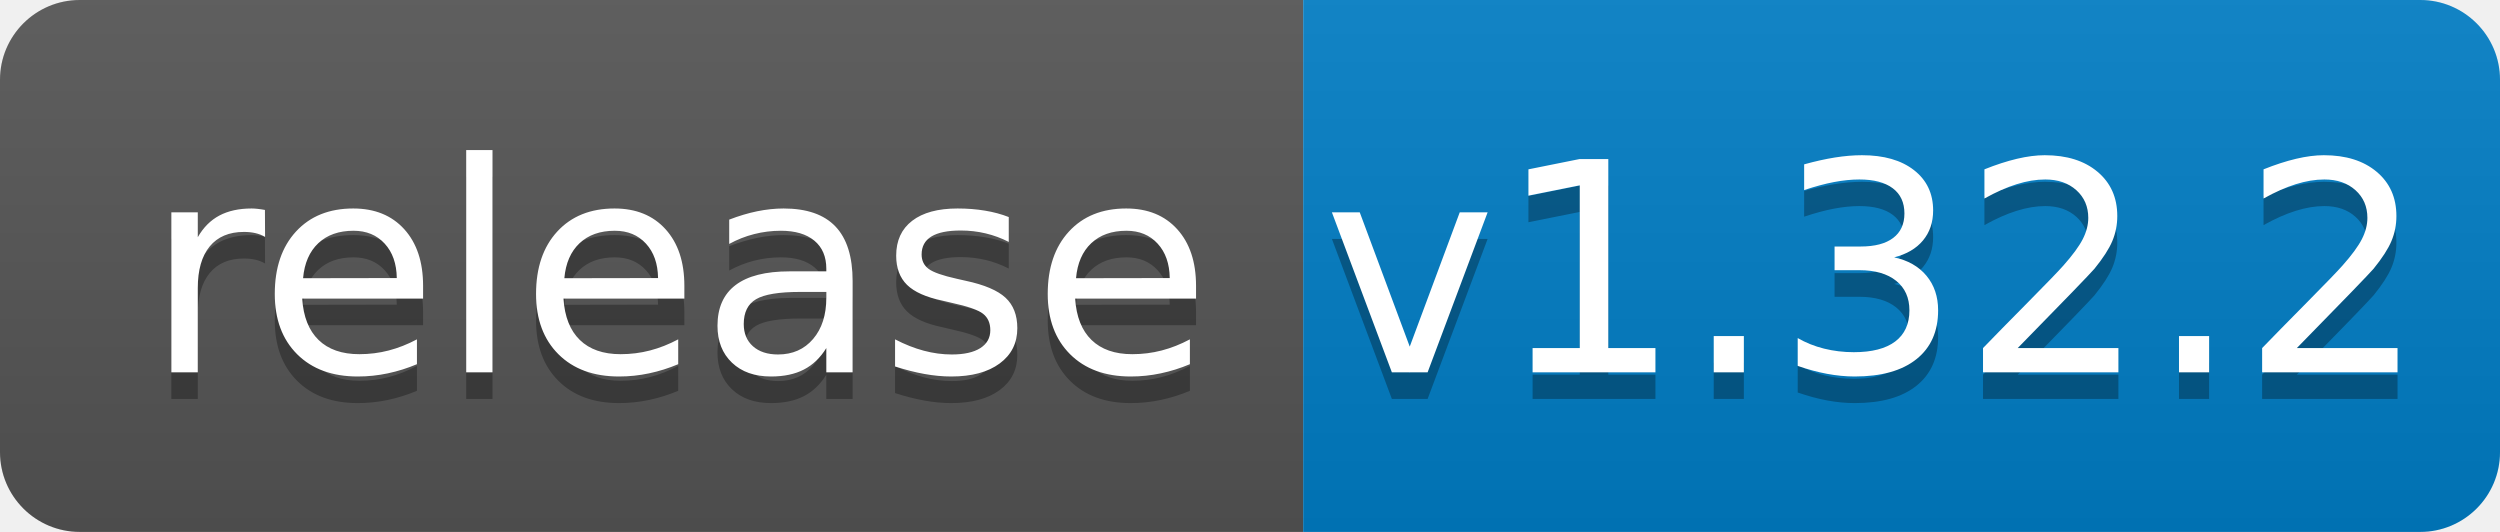
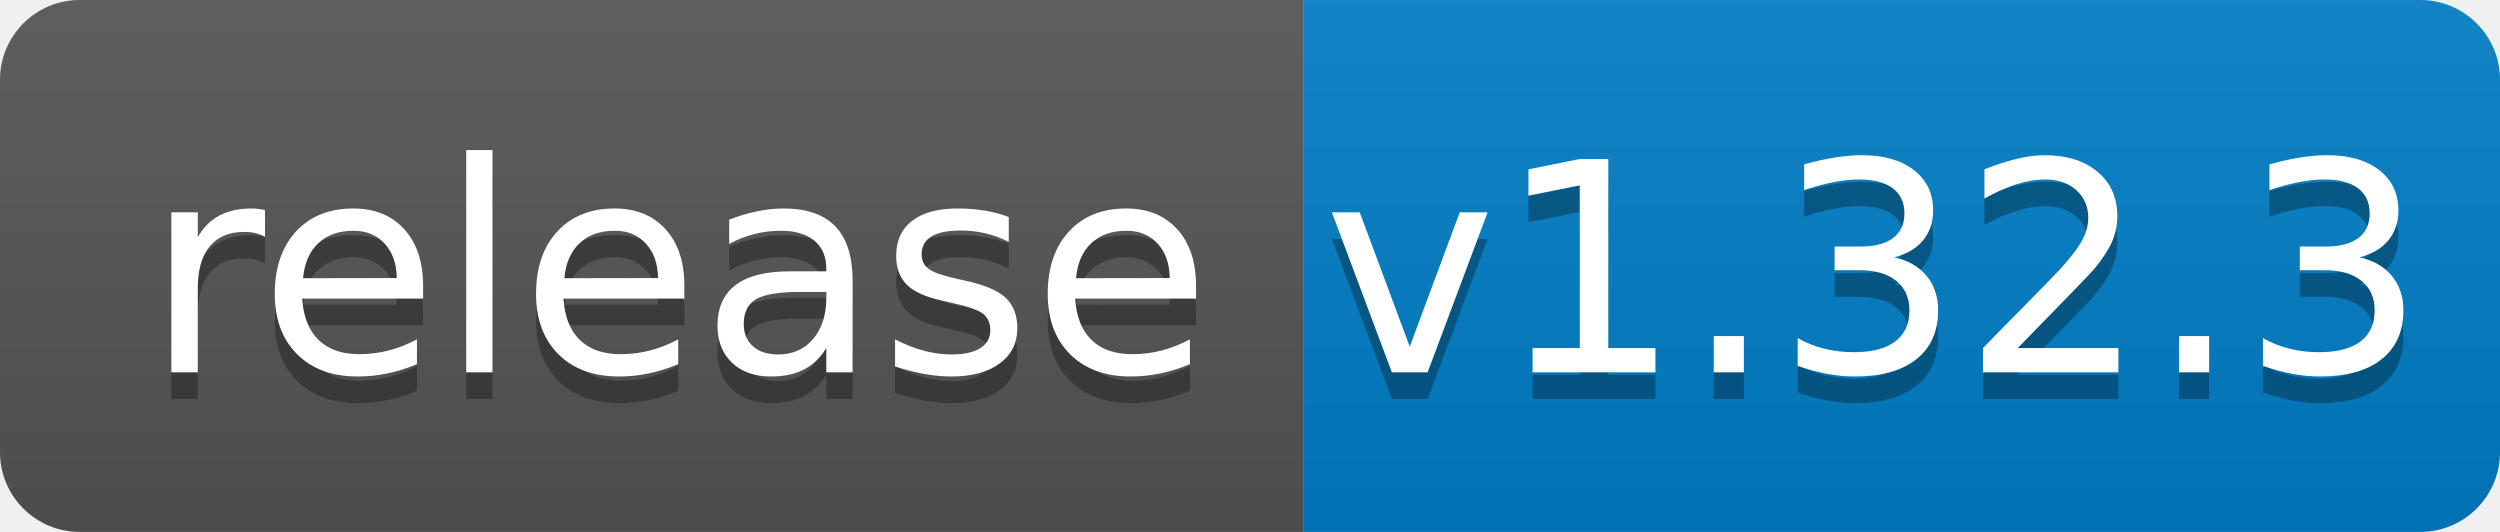
<svg xmlns="http://www.w3.org/2000/svg" width="94" height="20">
  <linearGradient id="b" x2="0" y2="100%">
    <stop offset="0" stop-color="#bbb" stop-opacity=".1" />
    <stop offset="1" stop-opacity=".1" />
  </linearGradient>
  <clipPath id="a">
    <rect width="94" height="20" rx="3" fill="#fff" />
  </clipPath>
  <g clip-path="url(#a)">
    <path fill="#555" d="M0 0h49v20H0z" />
    <path fill="#007ec6" d="M49 0h45v20H49z" />
    <path fill="url(#b)" d="M0 0h94v20H0z" />
  </g>
  <g fill="#fff" text-anchor="middle" font-family="DejaVu Sans,Verdana,Geneva,sans-serif" font-size="110">
    <text x="255" y="150" fill="#010101" fill-opacity=".3" transform="scale(.1)" textLength="390">release</text>
    <text x="255" y="140" transform="scale(.1)" textLength="390">release</text>
-     <text x="705" y="150" fill="#010101" fill-opacity=".3" transform="scale(.1)" textLength="350">v1.32.2</text>
-     <text x="705" y="140" transform="scale(.1)" textLength="350">v1.32.2</text>
+     <text x="705" y="150" fill="#010101" fill-opacity=".3" transform="scale(.1)" textLength="350">v1.32.3</text>
+     <text x="705" y="140" transform="scale(.1)" textLength="350">v1.32.3</text>
  </g>
</svg>
